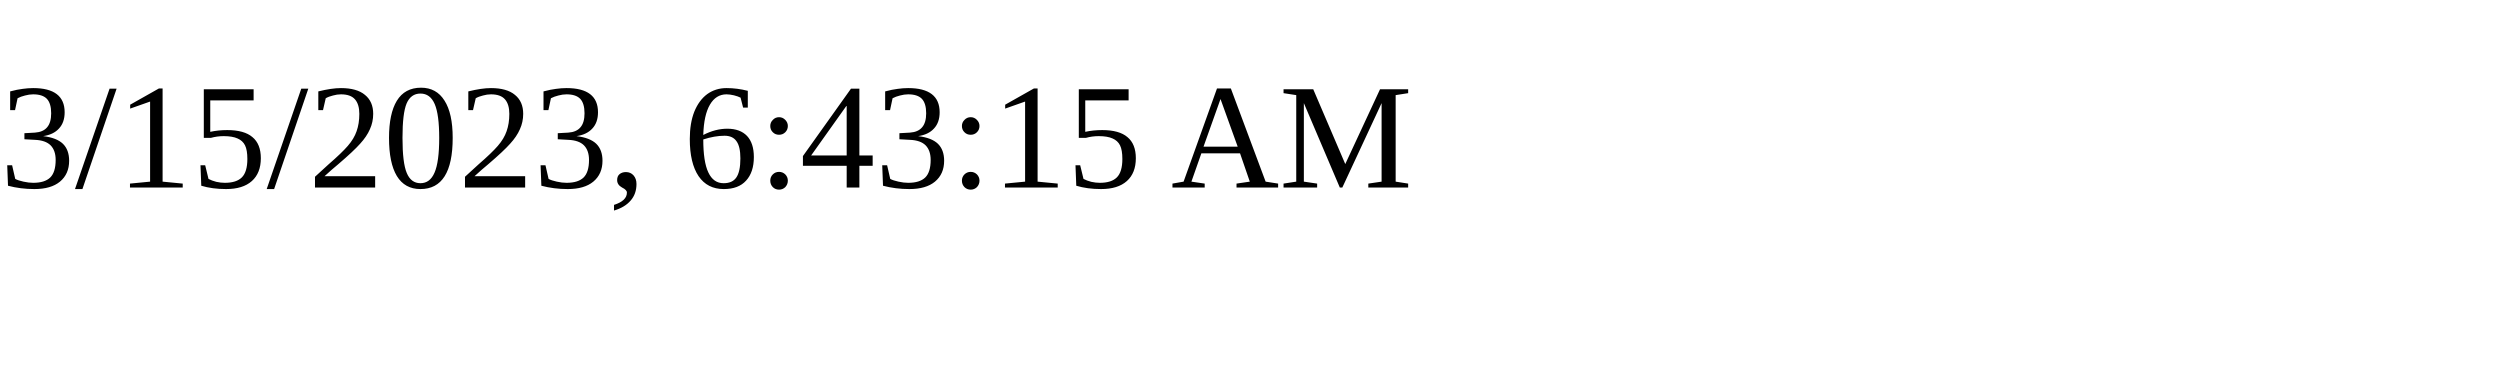
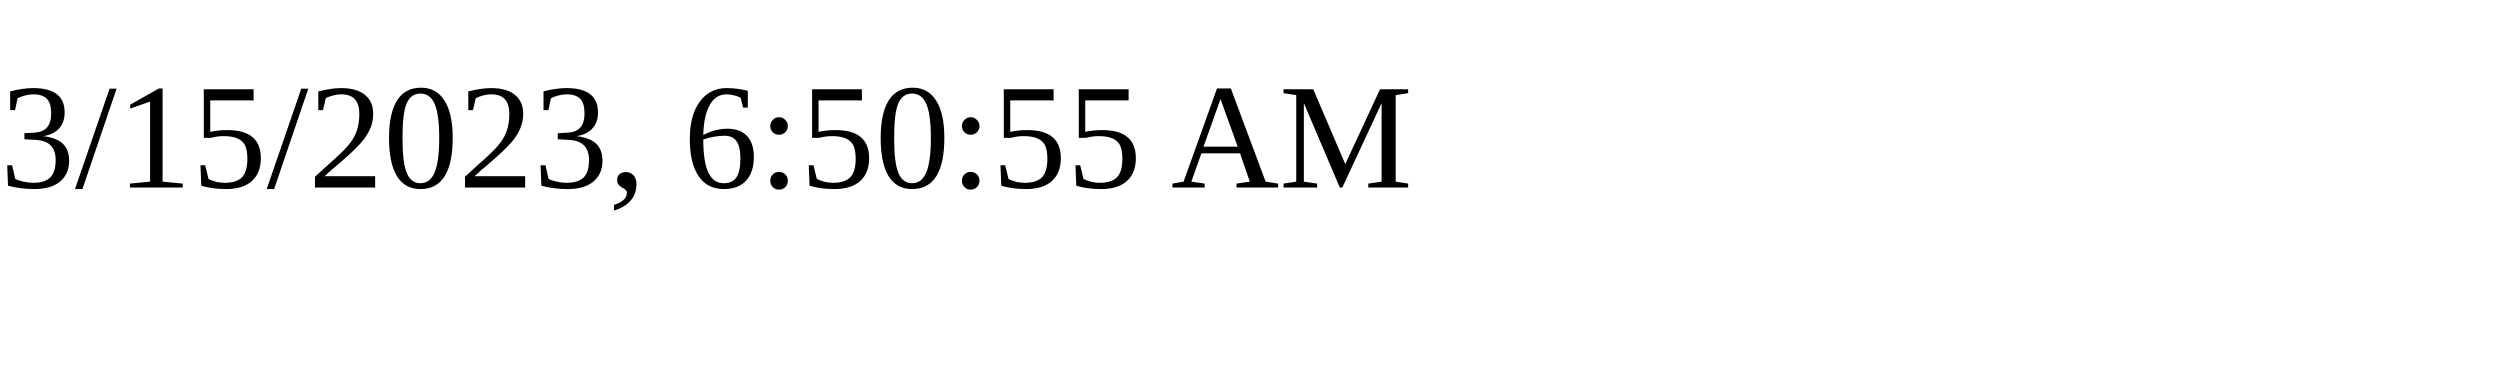
<svg xmlns="http://www.w3.org/2000/svg" height="30" width="200">
-   <text x="0" y="15">3/15/2023, 6:43:15 AM</text>
+   <text x="0" y="15">3/15/2023, 6:50:55 AM</text>
</svg>
